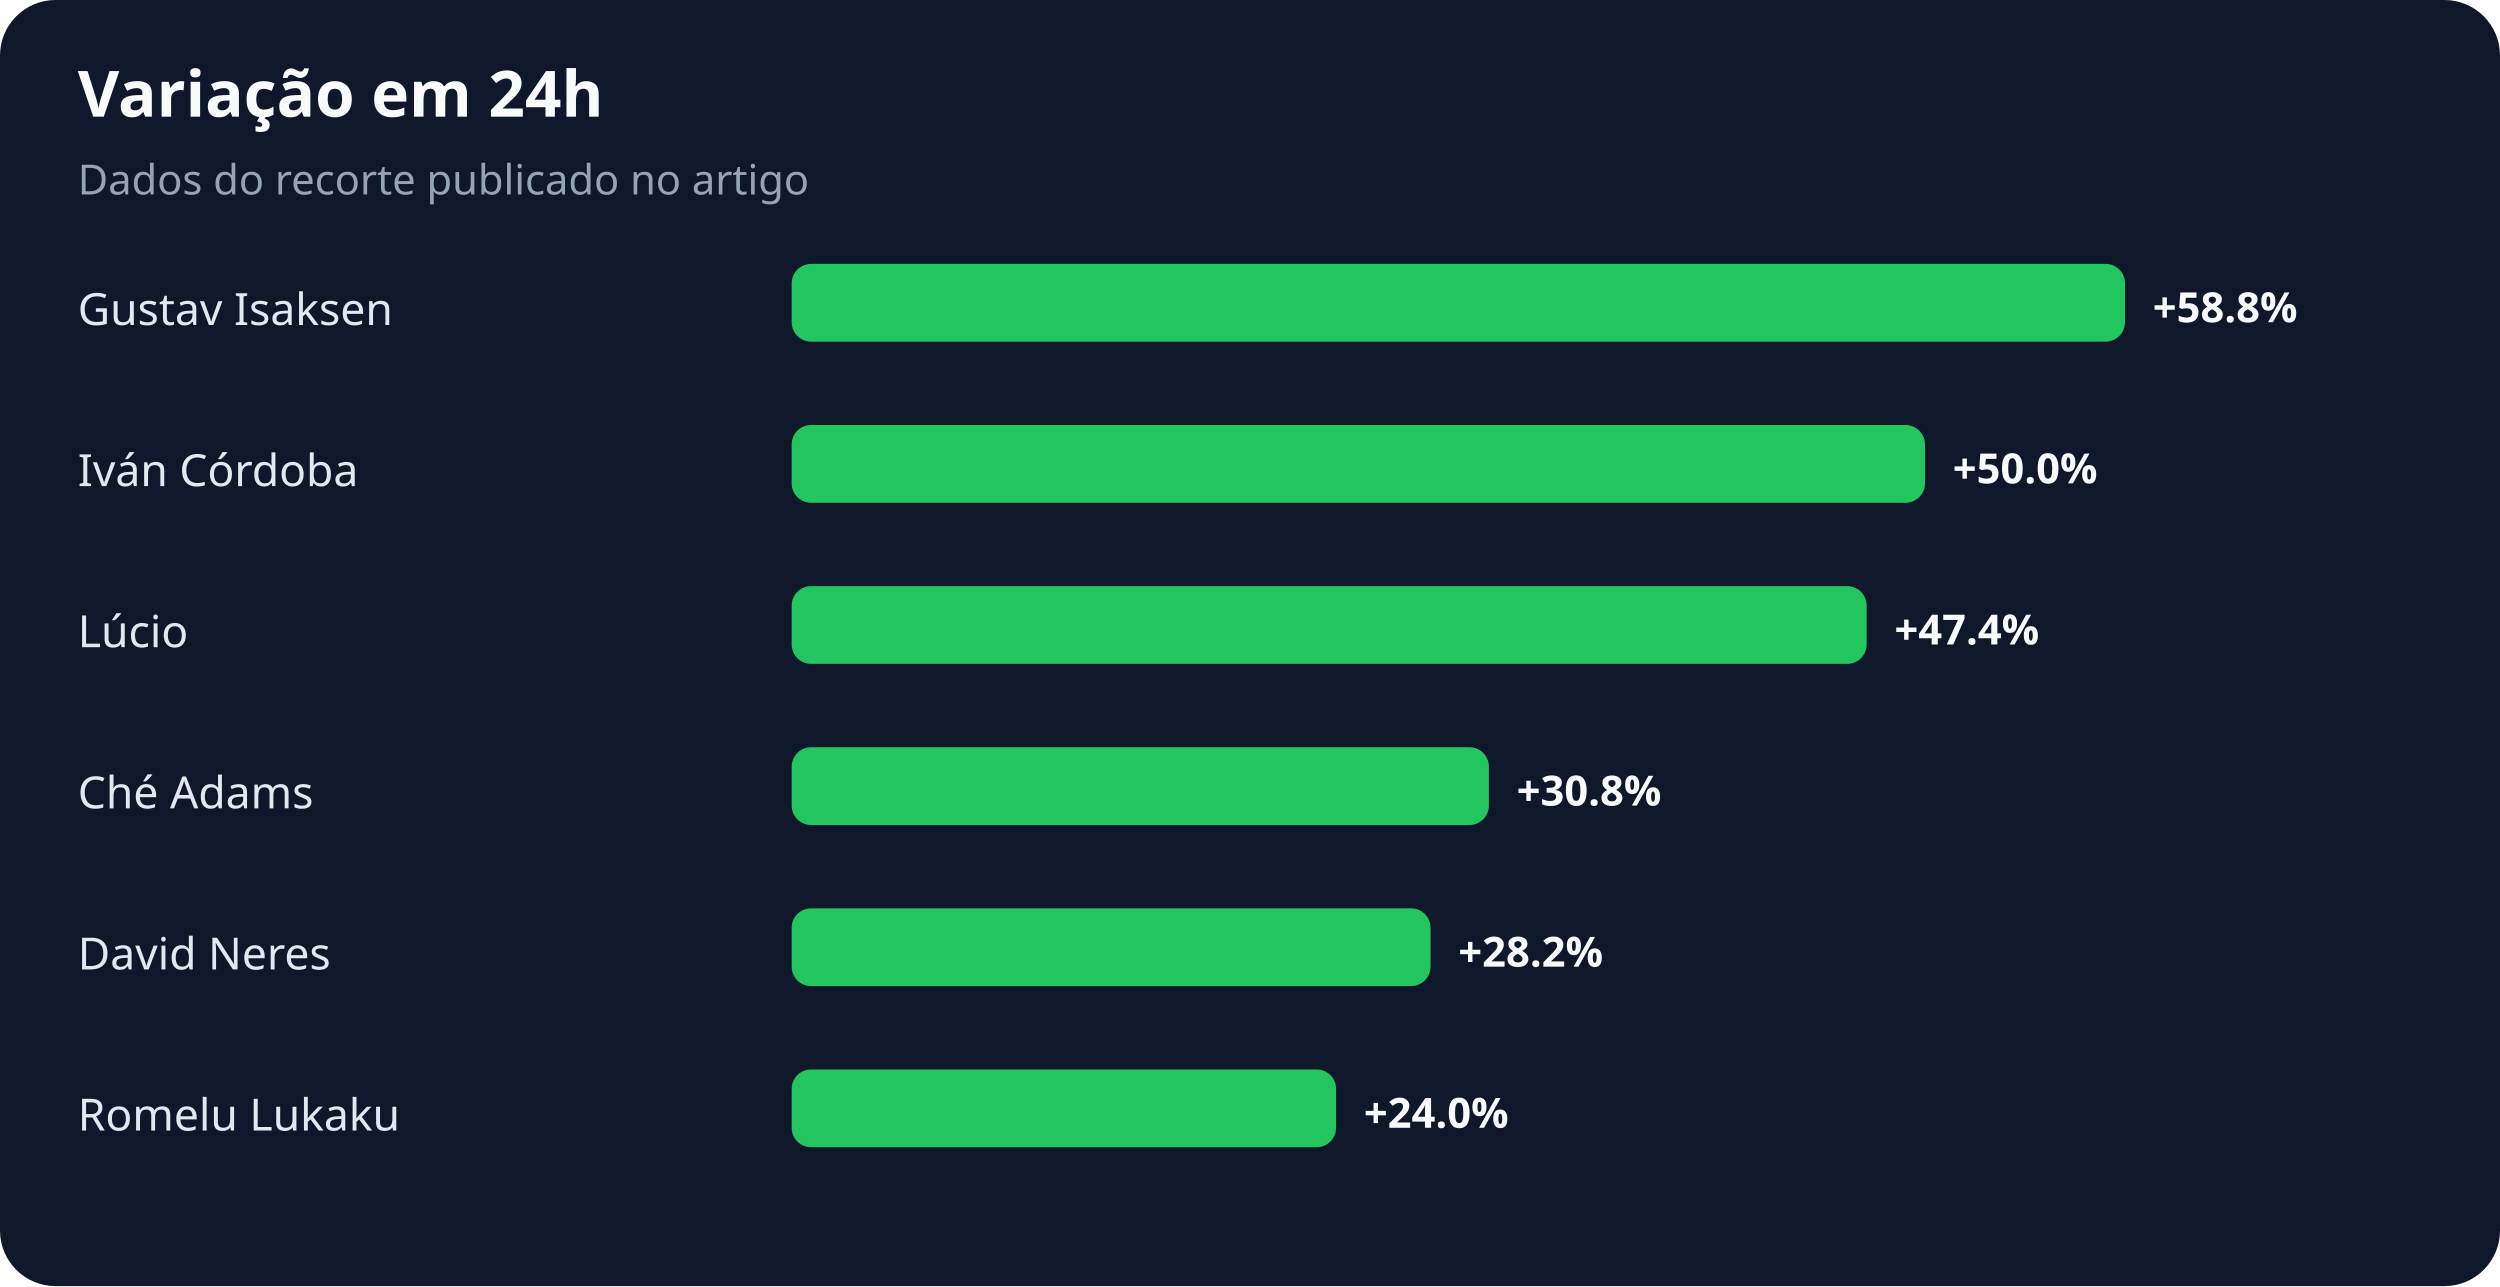
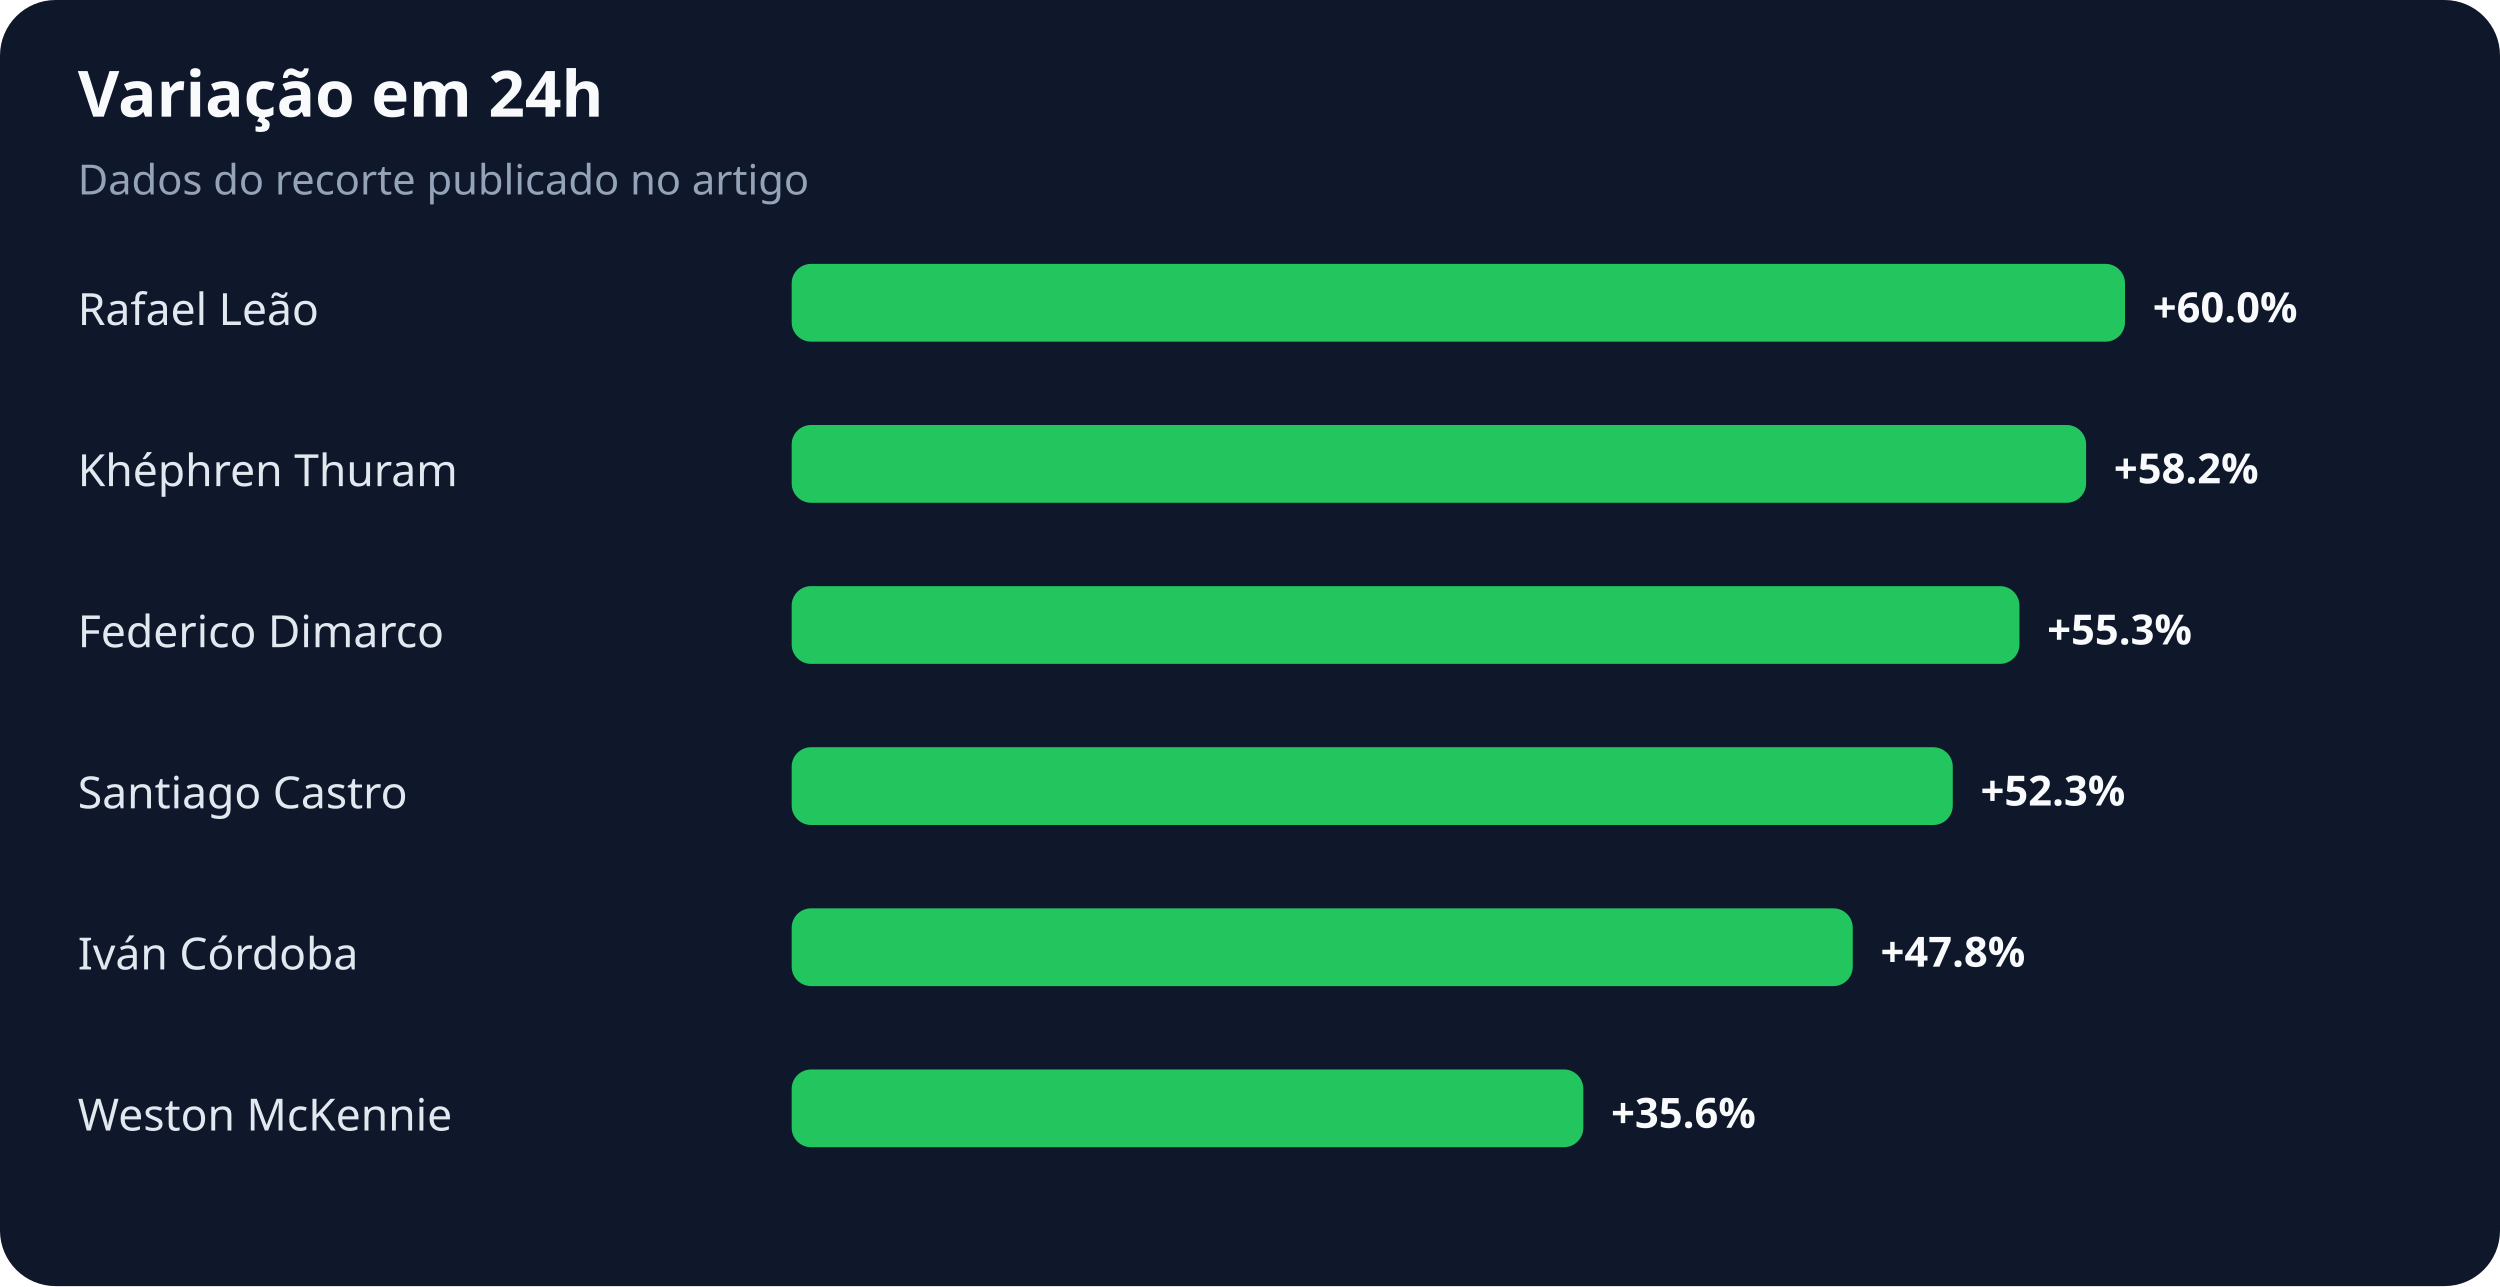
<svg xmlns="http://www.w3.org/2000/svg" width="900" height="463" viewBox="0 0 900 463" role="img" aria-labelledby="title desc">
  <rect width="100%" height="100%" rx="20" fill="#0f172a" />
  <text x="28" y="42" fill="#f8fafc" font-family="system-ui,sans-serif" font-size="23" font-weight="700">Variação em 24h</text>
  <text x="28" y="70" fill="#94a3b8" font-family="system-ui,sans-serif" font-size="15">Dados do recorte publicado no artigo</text>
-   <text x="28" y="117" fill="#e2e8f0" font-family="system-ui,sans-serif" font-size="16">Gustav Isaksen</text>
+   <text x="28" y="117" fill="#e2e8f0" font-family="system-ui,sans-serif" font-size="16">Rafael Leão</text>
  <rect x="285" y="95" width="480" height="28" rx="7" fill="#22c55e" />
-   <text x="775" y="116" fill="#f8fafc" font-family="system-ui,sans-serif" font-size="15" font-weight="700">+58.8%</text>
-   <text x="28" y="175" fill="#e2e8f0" font-family="system-ui,sans-serif" font-size="16">Iván Córdoba</text>
-   <rect x="285" y="153" width="408" height="28" rx="7" fill="#22c55e" />
-   <text x="703" y="174" fill="#f8fafc" font-family="system-ui,sans-serif" font-size="15" font-weight="700">+50.0%</text>
-   <text x="28" y="233" fill="#e2e8f0" font-family="system-ui,sans-serif" font-size="16">Lúcio</text>
-   <rect x="285" y="211" width="387" height="28" rx="7" fill="#22c55e" />
-   <text x="682" y="232" fill="#f8fafc" font-family="system-ui,sans-serif" font-size="15" font-weight="700">+47.4%</text>
-   <text x="28" y="291" fill="#e2e8f0" font-family="system-ui,sans-serif" font-size="16">Ché Adams</text>
-   <rect x="285" y="269" width="251" height="28" rx="7" fill="#22c55e" />
-   <text x="546" y="290" fill="#f8fafc" font-family="system-ui,sans-serif" font-size="15" font-weight="700">+30.8%</text>
-   <text x="28" y="349" fill="#e2e8f0" font-family="system-ui,sans-serif" font-size="16">David Neres</text>
-   <rect x="285" y="327" width="230" height="28" rx="7" fill="#22c55e" />
-   <text x="525" y="348" fill="#f8fafc" font-family="system-ui,sans-serif" font-size="15" font-weight="700">+28.2%</text>
-   <text x="28" y="407" fill="#e2e8f0" font-family="system-ui,sans-serif" font-size="16">Romelu Lukaku</text>
-   <rect x="285" y="385" width="196" height="28" rx="7" fill="#22c55e" />
-   <text x="491" y="406" fill="#f8fafc" font-family="system-ui,sans-serif" font-size="15" font-weight="700">+24.0%</text>
+   <text x="775" y="116" fill="#f8fafc" font-family="system-ui,sans-serif" font-size="15" font-weight="700">+60.0%</text>
+   <text x="28" y="175" fill="#e2e8f0" font-family="system-ui,sans-serif" font-size="16">Khéphren Thuram</text>
+   <rect x="285" y="153" width="466" height="28" rx="7" fill="#22c55e" />
+   <text x="761" y="174" fill="#f8fafc" font-family="system-ui,sans-serif" font-size="15" font-weight="700">+58.2%</text>
+   <text x="28" y="233" fill="#e2e8f0" font-family="system-ui,sans-serif" font-size="16">Federico Dimarco</text>
+   <rect x="285" y="211" width="442" height="28" rx="7" fill="#22c55e" />
+   <text x="737" y="232" fill="#f8fafc" font-family="system-ui,sans-serif" font-size="15" font-weight="700">+55.3%</text>
+   <text x="28" y="291" fill="#e2e8f0" font-family="system-ui,sans-serif" font-size="16">Santiago Castro</text>
+   <rect x="285" y="269" width="418" height="28" rx="7" fill="#22c55e" />
+   <text x="713" y="290" fill="#f8fafc" font-family="system-ui,sans-serif" font-size="15" font-weight="700">+52.3%</text>
+   <text x="28" y="349" fill="#e2e8f0" font-family="system-ui,sans-serif" font-size="16">Iván Córdoba</text>
+   <rect x="285" y="327" width="382" height="28" rx="7" fill="#22c55e" />
+   <text x="677" y="348" fill="#f8fafc" font-family="system-ui,sans-serif" font-size="15" font-weight="700">+47.8%</text>
+   <text x="28" y="407" fill="#e2e8f0" font-family="system-ui,sans-serif" font-size="16">Weston McKennie</text>
+   <rect x="285" y="385" width="285" height="28" rx="7" fill="#22c55e" />
+   <text x="580" y="406" fill="#f8fafc" font-family="system-ui,sans-serif" font-size="15" font-weight="700">+35.6%</text>
</svg>
